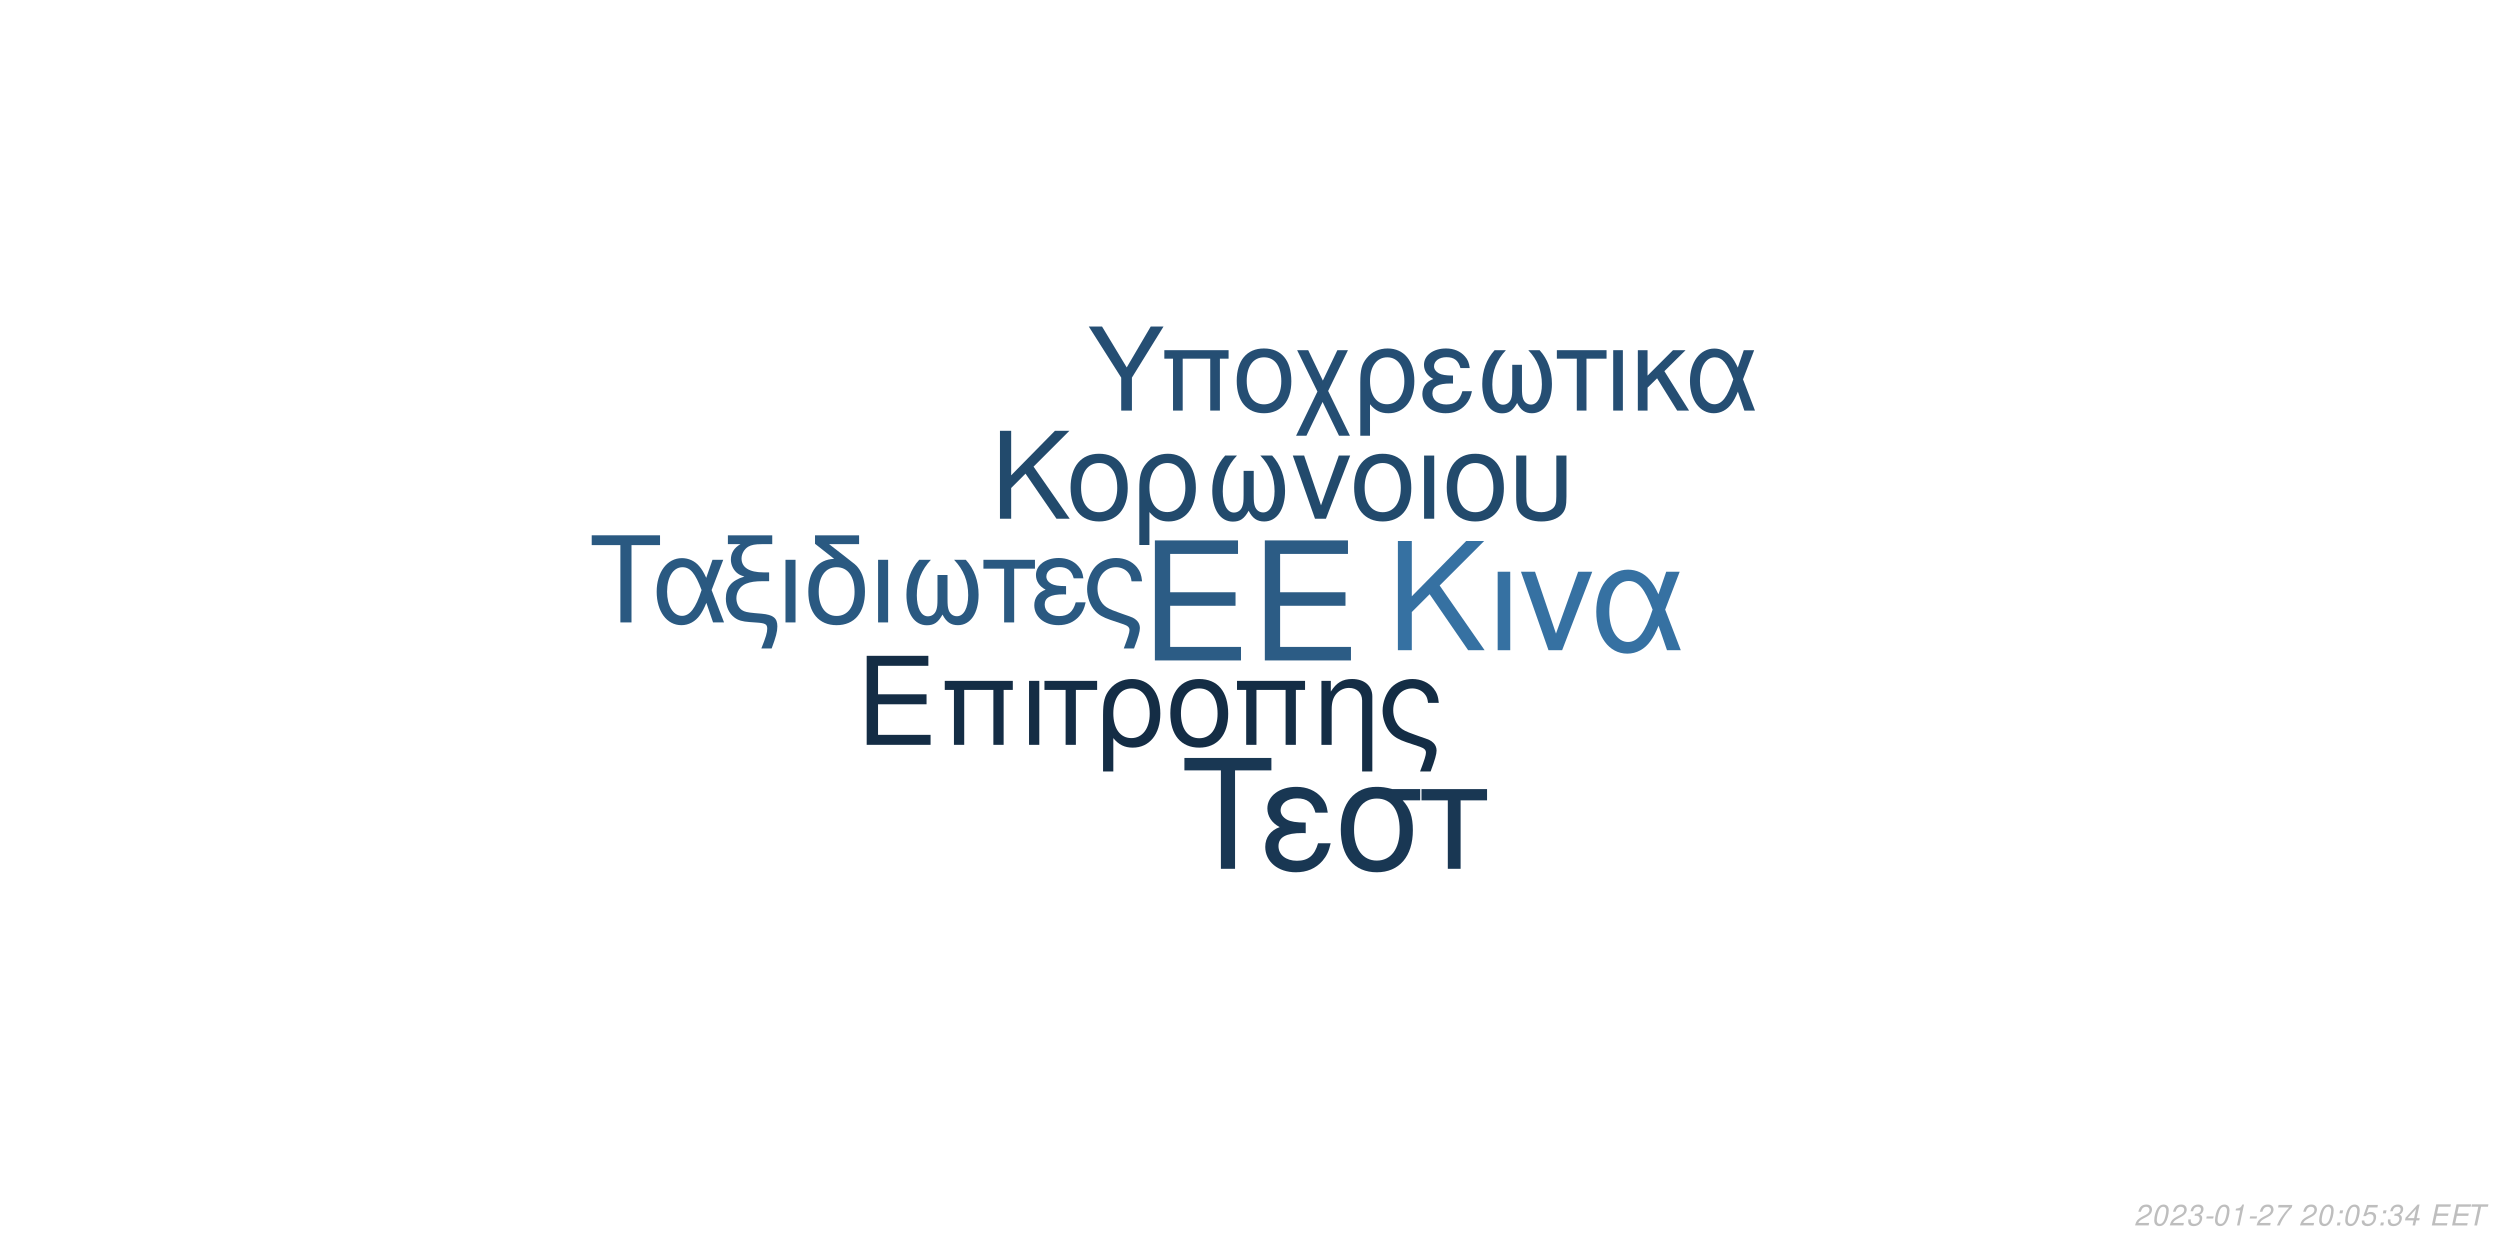
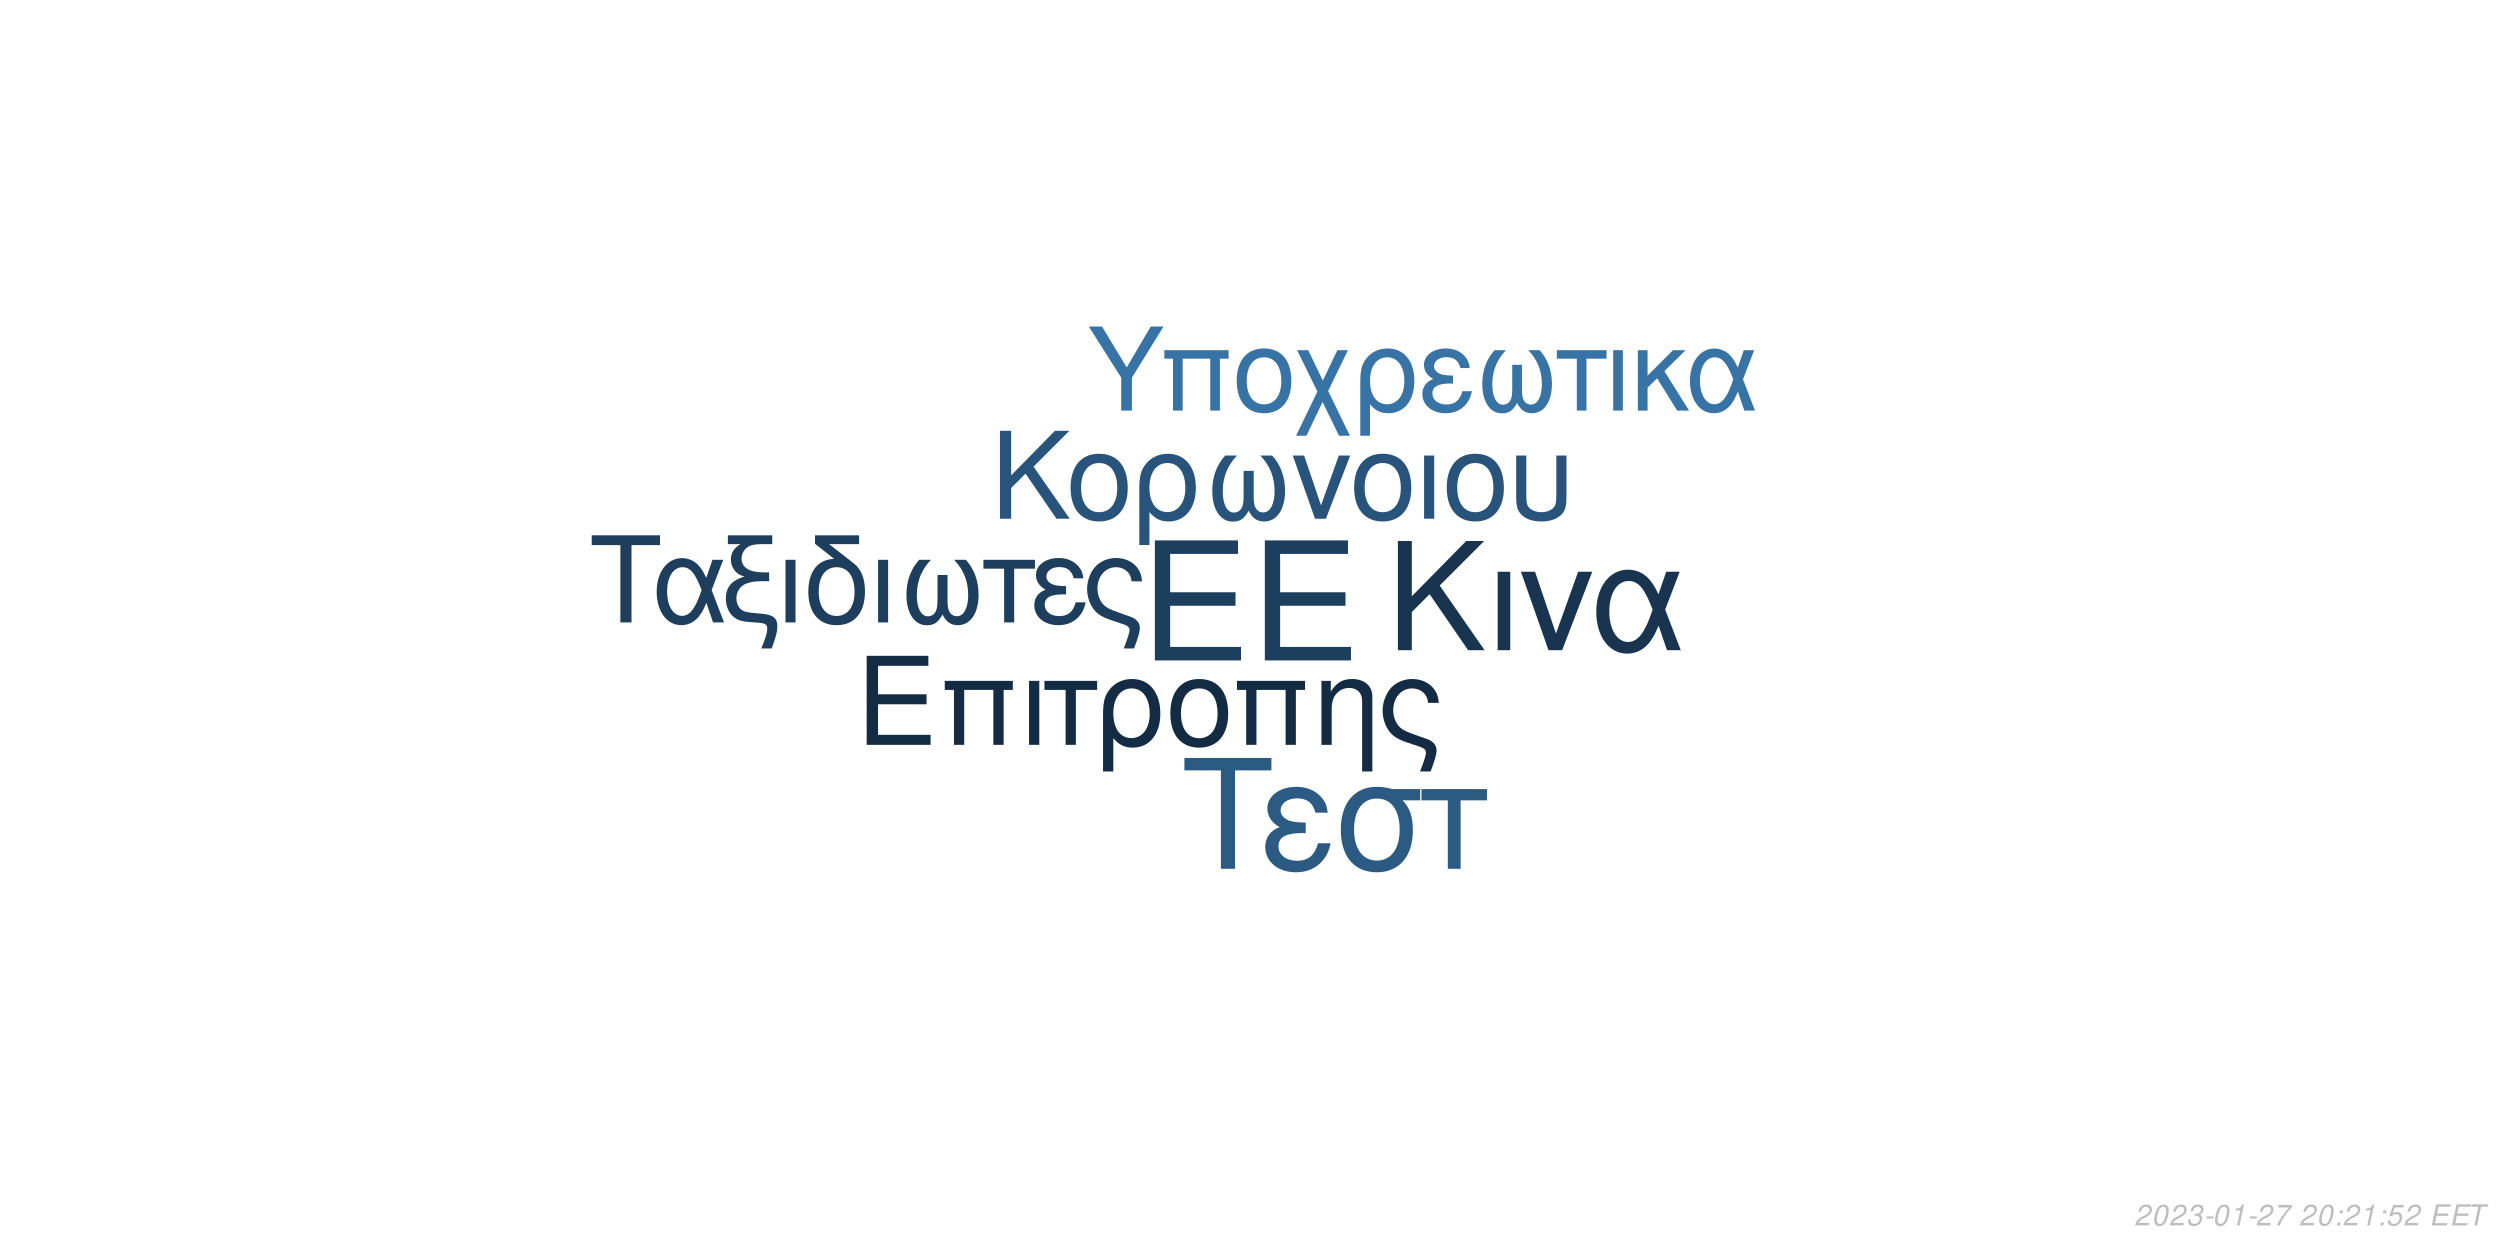
<svg xmlns="http://www.w3.org/2000/svg" xmlns:xlink="http://www.w3.org/1999/xlink" width="864pt" height="432pt" viewBox="0 0 864 432" version="1.1">
  <defs>
    <g>
      <symbol overflow="visible" id="glyph0-0">
        <path style="stroke:none;" d="" />
      </symbol>
      <symbol overflow="visible" id="glyph0-1">
        <path style="stroke:none;" d="M 10.406 -18.891 L 33 -18.891 L 33 -23.562 L 10.406 -23.562 L 10.406 -36.812 L 33.859 -36.812 L 33.859 -41.484 L 5.125 -41.484 L 5.125 0 L 34.891 0 L 34.891 -4.672 L 10.406 -4.672 Z M 10.406 -18.891 " />
      </symbol>
      <symbol overflow="visible" id="glyph1-0">
        <path style="stroke:none;" d="" />
      </symbol>
      <symbol overflow="visible" id="glyph1-1">
        <path style="stroke:none;" d="M 7.719 -14.016 L 24.484 -14.016 L 24.484 -17.469 L 7.719 -17.469 L 7.719 -27.312 L 25.109 -27.312 L 25.109 -30.766 L 3.797 -30.766 L 3.797 0 L 25.875 0 L 25.875 -3.453 L 7.719 -3.453 Z M 7.719 -14.016 " />
      </symbol>
      <symbol overflow="visible" id="glyph1-2">
        <path style="stroke:none;" d="M 26.297 -22.109 L 2.781 -22.109 L 2.781 -18.984 L 5.953 -18.984 L 5.953 0 L 9.5 0 L 9.5 -18.984 L 19.578 -18.984 L 19.578 0 L 23.125 0 L 23.125 -18.984 L 26.297 -18.984 Z M 26.297 -22.109 " />
      </symbol>
      <symbol overflow="visible" id="glyph1-3">
        <path style="stroke:none;" d="M 2.906 0 L 6.453 0 L 6.453 -22.109 L 2.906 -22.109 Z M 2.906 0 " />
      </symbol>
      <symbol overflow="visible" id="glyph1-4">
        <path style="stroke:none;" d="M 6.547 0 L 10.094 0 L 10.094 -18.984 L 17.438 -18.984 L 17.438 -22.109 L -0.766 -22.109 L -0.766 -18.984 L 6.547 -18.984 Z M 6.547 0 " />
      </symbol>
      <symbol overflow="visible" id="glyph1-5">
        <path style="stroke:none;" d="M 2.484 9.203 L 6.031 9.203 L 6.031 -2.328 C 7.891 -0.047 9.922 0.969 12.75 0.969 C 18.531 0.969 22.281 -3.672 22.281 -10.797 C 22.281 -18.141 18.484 -22.75 12.484 -22.75 C 9.375 -22.75 6.625 -21.484 4.812 -19.203 C 3.031 -17.016 2.484 -14.891 2.484 -10.25 Z M 12.359 -19.5 C 16.203 -19.5 18.609 -16.125 18.609 -10.719 C 18.609 -5.656 16.078 -2.328 12.281 -2.328 C 8.438 -2.328 6.031 -5.609 6.031 -10.891 C 6.031 -16.156 8.484 -19.5 12.359 -19.5 Z M 12.359 -19.5 " />
      </symbol>
      <symbol overflow="visible" id="glyph1-6">
        <path style="stroke:none;" d="M 11.688 -22.75 C 5.438 -22.75 1.734 -18.312 1.734 -10.891 C 1.734 -3.422 5.438 0.969 11.734 0.969 C 17.984 0.969 21.734 -3.453 21.734 -10.719 C 21.734 -18.406 18.109 -22.75 11.688 -22.75 Z M 11.734 -19.5 C 15.703 -19.5 18.062 -16.25 18.062 -10.766 C 18.062 -5.531 15.609 -2.281 11.734 -2.281 C 7.812 -2.281 5.406 -5.531 5.406 -10.891 C 5.406 -16.25 7.812 -19.5 11.734 -19.5 Z M 11.734 -19.5 " />
      </symbol>
      <symbol overflow="visible" id="glyph1-7">
        <path style="stroke:none;" d="M 2.953 -22.109 L 2.953 0 L 6.5 0 L 6.5 -12.203 C 6.5 -14.859 7.047 -16.5 8.312 -17.859 C 9.453 -19.031 10.938 -19.672 12.484 -19.672 C 15.234 -19.672 17.016 -17.984 17.016 -15.312 L 17.016 9.203 L 20.547 9.203 L 20.547 -16.719 C 20.547 -20.391 17.812 -22.75 13.547 -22.75 C 10.25 -22.75 8.141 -21.484 6.203 -18.406 L 6.203 -22.109 Z M 2.953 -22.109 " />
      </symbol>
      <symbol overflow="visible" id="glyph1-8">
        <path style="stroke:none;" d="M 17.688 9.203 C 19.203 5.188 19.75 3.203 19.75 1.938 C 19.75 0.922 19.328 -0.047 18.656 -0.672 C 17.641 -1.609 17.469 -1.688 13.891 -2.906 L 11.984 -3.594 C 9.156 -4.594 8.062 -5.156 7.125 -6.031 C 5.656 -7.391 4.766 -9.672 4.766 -11.984 C 4.766 -16.297 7.547 -19.5 11.312 -19.5 C 13.125 -19.5 14.812 -18.703 15.781 -17.391 C 16.375 -16.625 16.625 -15.906 16.797 -14.516 L 20.516 -14.516 C 20.297 -16.844 19.828 -18.062 18.703 -19.5 C 17.016 -21.562 14.344 -22.75 11.359 -22.75 C 8.562 -22.75 6 -21.688 4.172 -19.875 C 2.328 -17.938 1.094 -14.766 1.094 -11.812 C 1.094 -8.953 2.188 -5.906 3.922 -4.047 C 5.156 -2.703 6.672 -1.812 9.25 -0.922 L 14.016 0.672 C 15.484 1.188 16.078 1.766 16.078 2.703 C 16.078 3.594 15.578 5.188 14.047 9.203 Z M 17.688 9.203 " />
      </symbol>
      <symbol overflow="visible" id="glyph2-0">
        <path style="stroke:none;" d="" />
      </symbol>
      <symbol overflow="visible" id="glyph2-1">
        <path style="stroke:none;" d="M 8.906 -13.203 L 15.062 -19.359 L 28.375 0 L 34.062 0 L 18.531 -22.359 L 33.906 -37.734 L 27.688 -37.734 L 8.906 -18.641 L 8.906 -37.734 L 4.094 -37.734 L 4.094 0 L 8.906 0 Z M 8.906 -13.203 " />
      </symbol>
      <symbol overflow="visible" id="glyph2-2">
        <path style="stroke:none;" d="M 3.578 0 L 7.922 0 L 7.922 -27.125 L 3.578 -27.125 Z M 3.578 0 " />
      </symbol>
      <symbol overflow="visible" id="glyph2-3">
        <path style="stroke:none;" d="M 14.859 0 L 25.266 -27.125 L 20.391 -27.125 L 12.734 -5.75 L 5.484 -27.125 L 0.625 -27.125 L 10.141 0 Z M 14.859 0 " />
      </symbol>
      <symbol overflow="visible" id="glyph2-4">
        <path style="stroke:none;" d="M 30.484 -27.125 L 25.828 -27.125 L 23.141 -19.312 C 21.953 -21.844 21.281 -22.984 20.078 -24.375 C 18.219 -26.609 15.484 -27.844 12.625 -27.844 C 6.219 -27.844 1.656 -21.797 1.656 -13.297 C 1.656 -4.766 6.062 1.188 12.375 1.188 C 15.531 1.188 18.422 -0.359 20.391 -3.156 C 21.484 -4.703 22.109 -5.906 23.188 -8.484 L 26.094 0 L 30.859 0 L 25.469 -14.031 Z M 21.125 -14.031 C 18.578 -6.156 16.047 -2.844 12.625 -2.844 C 8.859 -2.844 6.156 -7.203 6.156 -13.297 C 6.156 -19.672 8.859 -23.922 12.844 -23.922 C 16.203 -23.922 18.375 -21.328 21.125 -14.031 Z M 21.125 -14.031 " />
      </symbol>
      <symbol overflow="visible" id="glyph3-0">
        <path style="stroke:none;" d="" />
      </symbol>
      <symbol overflow="visible" id="glyph3-1">
        <path style="stroke:none;" d="M 7.172 -10.625 L 12.125 -15.578 L 22.828 0 L 27.406 0 L 14.906 -18 L 27.281 -30.375 L 22.281 -30.375 L 7.172 -15 L 7.172 -30.375 L 3.297 -30.375 L 3.297 0 L 7.172 0 Z M 7.172 -10.625 " />
      </symbol>
      <symbol overflow="visible" id="glyph3-2">
        <path style="stroke:none;" d="M 11.531 -22.453 C 5.375 -22.453 1.703 -18.078 1.703 -10.75 C 1.703 -3.375 5.375 0.953 11.578 0.953 C 17.75 0.953 21.453 -3.422 21.453 -10.578 C 21.453 -18.156 17.875 -22.453 11.531 -22.453 Z M 11.578 -19.25 C 15.5 -19.25 17.828 -16.031 17.828 -10.625 C 17.828 -5.453 15.406 -2.25 11.578 -2.25 C 7.703 -2.25 5.328 -5.453 5.328 -10.75 C 5.328 -16.031 7.703 -19.25 11.578 -19.25 Z M 11.578 -19.25 " />
      </symbol>
      <symbol overflow="visible" id="glyph3-3">
        <path style="stroke:none;" d="M 2.453 9.078 L 5.953 9.078 L 5.953 -2.297 C 7.797 -0.047 9.797 0.953 12.578 0.953 C 18.281 0.953 22 -3.625 22 -10.656 C 22 -17.906 18.25 -22.453 12.328 -22.453 C 9.25 -22.453 6.547 -21.203 4.75 -18.953 C 3 -16.781 2.453 -14.703 2.453 -10.125 Z M 12.203 -19.25 C 16 -19.25 18.375 -15.906 18.375 -10.578 C 18.375 -5.578 15.875 -2.297 12.125 -2.297 C 8.328 -2.297 5.953 -5.547 5.953 -10.75 C 5.953 -15.953 8.375 -19.25 12.203 -19.25 Z M 12.203 -19.25 " />
      </symbol>
      <symbol overflow="visible" id="glyph3-4">
        <path style="stroke:none;" d="M 14.5 -16.531 L 14.5 -8.203 C 14.5 -6.047 14.406 -5.25 14.078 -4.297 C 13.625 -2.922 12.5 -2.125 11.156 -2.125 C 8.797 -2.125 7.297 -4.953 7.297 -9.453 C 7.297 -14.328 8.875 -18.281 12.203 -21.828 L 8.125 -21.828 C 5.203 -18.625 3.672 -14.453 3.672 -9.672 C 3.672 -3.172 6.453 1 10.781 1 C 13.281 1 14.703 0.047 16.25 -2.75 C 17.578 -0.125 19.156 0.953 21.625 0.953 C 26 0.953 28.828 -3.203 28.828 -9.672 C 28.828 -14.453 27.281 -18.656 24.375 -21.828 L 20.281 -21.828 C 23.625 -18.328 25.203 -14.375 25.203 -9.5 C 25.203 -5.047 23.656 -2.172 21.281 -2.172 C 19.906 -2.172 18.875 -2.953 18.406 -4.297 C 18.078 -5.25 18 -6.078 18 -8.203 L 18 -16.531 Z M 14.5 -16.531 " />
      </symbol>
      <symbol overflow="visible" id="glyph3-5">
        <path style="stroke:none;" d="M 11.953 0 L 20.328 -21.828 L 16.406 -21.828 L 10.25 -4.625 L 4.422 -21.828 L 0.5 -21.828 L 8.172 0 Z M 11.953 0 " />
      </symbol>
      <symbol overflow="visible" id="glyph3-6">
        <path style="stroke:none;" d="M 2.875 0 L 6.375 0 L 6.375 -21.828 L 2.875 -21.828 Z M 2.875 0 " />
      </symbol>
      <symbol overflow="visible" id="glyph3-7">
        <path style="stroke:none;" d="M 2.703 -21.828 L 2.703 -7.703 C 2.703 -4.297 3.172 -2.75 4.5 -1.422 C 6 0.125 8.453 0.953 11.406 0.953 C 14.453 0.953 16.906 0.078 18.406 -1.5 C 19.703 -2.875 20.078 -4.328 20.078 -7.703 L 20.078 -21.828 L 16.578 -21.828 L 16.578 -7.703 C 16.578 -5.25 16.25 -4.203 15.125 -3.375 C 14.203 -2.672 12.828 -2.25 11.406 -2.25 C 10 -2.25 8.625 -2.672 7.672 -3.375 C 6.578 -4.172 6.203 -5.25 6.203 -7.703 L 6.203 -21.828 Z M 2.703 -21.828 " />
      </symbol>
      <symbol overflow="visible" id="glyph4-0">
        <path style="stroke:none;" d="" />
      </symbol>
      <symbol overflow="visible" id="glyph4-1">
        <path style="stroke:none;" d="M 14.625 -26.719 L 24.484 -26.719 L 24.484 -30.109 L 0.875 -30.109 L 0.875 -26.719 L 10.781 -26.719 L 10.781 0 L 14.625 0 Z M 14.625 -26.719 " />
      </symbol>
      <symbol overflow="visible" id="glyph4-2">
        <path style="stroke:none;" d="M 24.328 -21.641 L 20.609 -21.641 L 18.453 -15.406 C 17.516 -17.422 16.969 -18.328 16.016 -19.453 C 14.531 -21.234 12.344 -22.219 10.078 -22.219 C 4.953 -22.219 1.328 -17.391 1.328 -10.609 C 1.328 -3.797 4.828 0.953 9.875 0.953 C 12.391 0.953 14.703 -0.297 16.266 -2.516 C 17.141 -3.766 17.641 -4.703 18.5 -6.766 L 20.812 0 L 24.609 0 L 20.312 -11.188 Z M 16.844 -11.188 C 14.828 -4.922 12.797 -2.266 10.078 -2.266 C 7.062 -2.266 4.922 -5.734 4.922 -10.609 C 4.922 -15.688 7.062 -19.078 10.234 -19.078 C 12.922 -19.078 14.656 -17.016 16.844 -11.188 Z M 16.844 -11.188 " />
      </symbol>
      <symbol overflow="visible" id="glyph4-3">
        <path style="stroke:none;" d="M 1.938 -27.047 L 6.281 -27.047 C 4.094 -25.766 2.969 -24 2.969 -21.719 C 2.969 -20.078 3.672 -18.422 4.875 -17.297 C 5.656 -16.594 6.281 -16.266 7.641 -15.859 C 3.219 -14.531 1.234 -12.188 1.234 -8.219 C 1.234 -5.453 2.359 -3.016 4.25 -1.656 C 5.531 -0.703 6.938 -0.297 9.453 -0.125 L 11.859 0.047 C 14.906 0.25 15.531 0.625 15.531 2.188 C 15.531 3.516 15.078 5.078 13.5 9 L 17.062 9 C 18.547 5.031 19.031 3.219 19.031 1.359 C 19.031 -1.484 17.641 -2.641 13.594 -3.016 L 11.234 -3.219 C 8.594 -3.469 7.719 -3.672 6.812 -4.25 C 5.656 -5 4.875 -6.656 4.875 -8.344 C 4.875 -10.578 6.156 -12.547 8.172 -13.375 C 9.703 -14 11.391 -14.25 14.078 -14.25 L 16.188 -14.25 L 16.188 -17.297 L 14.203 -17.297 C 9.328 -17.297 6.656 -19 6.656 -22.094 C 6.656 -23.703 7.594 -25.359 9 -26.188 C 10.078 -26.797 11.391 -27.047 13.594 -27.047 L 17.266 -27.047 L 17.266 -30.109 L 1.938 -30.109 Z M 1.938 -27.047 " />
      </symbol>
      <symbol overflow="visible" id="glyph4-4">
        <path style="stroke:none;" d="M 2.844 0 L 6.312 0 L 6.312 -21.641 L 2.844 -21.641 Z M 2.844 0 " />
      </symbol>
      <symbol overflow="visible" id="glyph4-5">
        <path style="stroke:none;" d="M 10.656 -21.969 C 5.031 -21.766 1.734 -17.594 1.734 -10.656 C 1.734 -3.344 5.375 0.953 11.516 0.953 C 17.672 0.953 21.312 -3.344 21.312 -10.656 C 21.312 -14.203 20.531 -16.938 18.875 -19 C 18.172 -19.859 17.922 -20.078 15.031 -22.297 L 8.922 -27.047 L 19.281 -27.047 L 19.281 -30.109 L 4.047 -30.109 L 4.047 -27.172 Z M 11.516 -19.078 C 15.406 -19.078 17.719 -15.906 17.719 -10.531 C 17.719 -5.406 15.328 -2.234 11.516 -2.234 C 7.688 -2.234 5.328 -5.406 5.328 -10.656 C 5.328 -15.906 7.688 -19.078 11.516 -19.078 Z M 11.516 -19.078 " />
      </symbol>
      <symbol overflow="visible" id="glyph4-6">
        <path style="stroke:none;" d="M 14.375 -16.391 L 14.375 -8.141 C 14.375 -5.984 14.281 -5.203 13.953 -4.25 C 13.5 -2.891 12.391 -2.109 11.062 -2.109 C 8.719 -2.109 7.234 -4.922 7.234 -9.375 C 7.234 -14.203 8.797 -18.125 12.094 -21.641 L 8.047 -21.641 C 5.156 -18.453 3.641 -14.328 3.641 -9.578 C 3.641 -3.141 6.406 0.984 10.703 0.984 C 13.172 0.984 14.578 0.047 16.109 -2.719 C 17.422 -0.125 19 0.953 21.438 0.953 C 25.766 0.953 28.578 -3.188 28.578 -9.578 C 28.578 -14.328 27.047 -18.5 24.156 -21.641 L 20.109 -21.641 C 23.422 -18.172 24.984 -14.25 24.984 -9.422 C 24.984 -5 23.453 -2.141 21.109 -2.141 C 19.734 -2.141 18.703 -2.938 18.25 -4.25 C 17.922 -5.203 17.844 -6.031 17.844 -8.141 L 17.844 -16.391 Z M 14.375 -16.391 " />
      </symbol>
      <symbol overflow="visible" id="glyph4-7">
        <path style="stroke:none;" d="M 6.406 0 L 9.875 0 L 9.875 -18.578 L 17.062 -18.578 L 17.062 -21.641 L -0.75 -21.641 L -0.75 -18.578 L 6.406 -18.578 Z M 6.406 0 " />
      </symbol>
      <symbol overflow="visible" id="glyph4-8">
        <path style="stroke:none;" d="M 11.812 -12.547 C 9.203 -12.547 7.766 -12.797 6.734 -13.344 C 5.609 -13.953 5 -14.859 5 -15.859 C 5 -17.75 6.859 -19.125 9.453 -19.125 C 12.219 -19.125 13.75 -17.922 14.453 -15.234 L 17.797 -15.234 C 17.516 -17.266 17.094 -18.25 16.062 -19.406 C 14.453 -21.266 12.094 -22.266 9.297 -22.266 C 4.703 -22.266 1.406 -19.781 1.406 -16.391 C 1.406 -14.281 2.562 -12.469 4.75 -11.312 C 2.266 -10.453 0.828 -8.5 0.828 -5.953 C 0.828 -1.938 4.297 0.953 9.125 0.953 C 12.141 0.953 14.531 -0.078 16.359 -2.141 C 17.516 -3.516 18.094 -4.703 18.578 -6.938 L 15.156 -6.938 C 14.203 -3.594 12.516 -2.188 9.422 -2.188 C 6.438 -2.188 4.422 -3.797 4.422 -6.156 C 4.422 -8.594 6.438 -9.703 10.938 -9.703 C 11.062 -9.703 11.438 -9.703 11.812 -9.656 Z M 11.812 -12.547 " />
      </symbol>
      <symbol overflow="visible" id="glyph4-9">
        <path style="stroke:none;" d="M 17.297 9 C 18.797 5.078 19.328 3.141 19.328 1.906 C 19.328 0.906 18.906 -0.047 18.25 -0.656 C 17.266 -1.562 17.094 -1.656 13.594 -2.844 L 11.734 -3.516 C 8.969 -4.5 7.891 -5.031 6.984 -5.906 C 5.531 -7.234 4.672 -9.453 4.672 -11.734 C 4.672 -15.938 7.391 -19.078 11.062 -19.078 C 12.844 -19.078 14.5 -18.297 15.438 -17.016 C 16.016 -16.266 16.266 -15.562 16.438 -14.203 L 20.078 -14.203 C 19.859 -16.484 19.406 -17.672 18.297 -19.078 C 16.641 -21.109 14.047 -22.266 11.109 -22.266 C 8.391 -22.266 5.859 -21.234 4.094 -19.453 C 2.266 -17.547 1.078 -14.453 1.078 -11.562 C 1.078 -8.75 2.141 -5.781 3.844 -3.969 C 5.031 -2.641 6.531 -1.781 9.047 -0.906 L 13.703 0.656 C 15.156 1.156 15.734 1.734 15.734 2.641 C 15.734 3.516 15.234 5.078 13.75 9 Z M 17.297 9 " />
      </symbol>
      <symbol overflow="visible" id="glyph5-0">
        <path style="stroke:none;" d="" />
      </symbol>
      <symbol overflow="visible" id="glyph5-1">
        <path style="stroke:none;" d="M 18.609 -34.016 L 31.172 -34.016 L 31.172 -38.312 L 1.109 -38.312 L 1.109 -34.016 L 13.719 -34.016 L 13.719 0 L 18.609 0 Z M 18.609 -34.016 " />
      </symbol>
      <symbol overflow="visible" id="glyph5-2">
        <path style="stroke:none;" d="M 15.031 -15.984 C 11.719 -15.984 9.875 -16.297 8.562 -16.984 C 7.156 -17.766 6.359 -18.922 6.359 -20.188 C 6.359 -22.609 8.719 -24.344 12.031 -24.344 C 15.562 -24.344 17.5 -22.812 18.391 -19.391 L 22.656 -19.391 C 22.281 -21.969 21.766 -23.234 20.453 -24.703 C 18.391 -27.062 15.406 -28.328 11.828 -28.328 C 5.984 -28.328 1.781 -25.172 1.781 -20.875 C 1.781 -18.188 3.266 -15.875 6.047 -14.406 C 2.891 -13.297 1.047 -10.828 1.047 -7.562 C 1.047 -2.469 5.469 1.203 11.609 1.203 C 15.453 1.203 18.5 -0.109 20.812 -2.734 C 22.281 -4.469 23.016 -5.984 23.656 -8.828 L 19.297 -8.828 C 18.078 -4.578 15.922 -2.781 11.984 -2.781 C 8.203 -2.781 5.625 -4.828 5.625 -7.828 C 5.625 -10.938 8.203 -12.359 13.922 -12.359 C 14.094 -12.359 14.562 -12.359 15.031 -12.297 Z M 15.031 -15.984 " />
      </symbol>
      <symbol overflow="visible" id="glyph5-3">
        <path style="stroke:none;" d="M 30.594 -27.547 L 21.031 -27.547 C 18.547 -28.172 17.344 -28.328 15.5 -28.328 C 7.891 -28.328 3.156 -22.656 3.156 -13.562 C 3.156 -4.25 7.781 1.203 15.609 1.203 C 23.391 1.203 28.062 -4.312 28.062 -13.344 C 28.062 -17.969 27.062 -20.922 24.547 -23.656 L 30.594 -23.656 Z M 15.609 -24.281 C 20.609 -24.281 23.5 -20.297 23.5 -13.453 C 23.5 -6.891 20.5 -2.844 15.609 -2.844 C 10.719 -2.844 7.734 -6.891 7.734 -13.562 C 7.734 -20.234 10.719 -24.281 15.609 -24.281 Z M 15.609 -24.281 " />
      </symbol>
      <symbol overflow="visible" id="glyph5-4">
        <path style="stroke:none;" d="M 8.141 0 L 12.562 0 L 12.562 -23.656 L 21.703 -23.656 L 21.703 -27.547 L -0.953 -27.547 L -0.953 -23.656 L 8.141 -23.656 Z M 8.141 0 " />
      </symbol>
      <symbol overflow="visible" id="glyph6-0">
        <path style="stroke:none;" d="" />
      </symbol>
      <symbol overflow="visible" id="glyph6-1">
        <path style="stroke:none;" d="M 15.422 -11.391 L 26.344 -29.047 L 21.922 -29.047 L 13.625 -14.906 L 5.094 -29.047 L 0.516 -29.047 L 11.719 -11.391 L 11.719 0 L 15.422 0 Z M 15.422 -11.391 " />
      </symbol>
      <symbol overflow="visible" id="glyph6-2">
        <path style="stroke:none;" d="M 24.828 -20.875 L 2.625 -20.875 L 2.625 -17.938 L 5.625 -17.938 L 5.625 0 L 8.969 0 L 8.969 -17.938 L 18.484 -17.938 L 18.484 0 L 21.828 0 L 21.828 -17.938 L 24.828 -17.938 Z M 24.828 -20.875 " />
      </symbol>
      <symbol overflow="visible" id="glyph6-3">
        <path style="stroke:none;" d="M 11.031 -21.469 C 5.141 -21.469 1.641 -17.297 1.641 -10.281 C 1.641 -3.234 5.141 0.922 11.078 0.922 C 16.969 0.922 20.516 -3.266 20.516 -10.125 C 20.516 -17.375 17.094 -21.469 11.031 -21.469 Z M 11.078 -18.406 C 14.828 -18.406 17.047 -15.344 17.047 -10.156 C 17.047 -5.219 14.75 -2.156 11.078 -2.156 C 7.375 -2.156 5.094 -5.219 5.094 -10.281 C 5.094 -15.344 7.375 -18.406 11.078 -18.406 Z M 11.078 -18.406 " />
      </symbol>
      <symbol overflow="visible" id="glyph6-4">
        <path style="stroke:none;" d="M 10.406 -10.359 L 5.344 -20.875 L 1.516 -20.875 L 8.531 -6.578 L 1.156 8.688 L 4.734 8.688 L 10.312 -2.984 L 15.984 8.688 L 19.766 8.688 L 12.234 -6.781 L 19.078 -20.875 L 15.422 -20.875 Z M 10.406 -10.359 " />
      </symbol>
      <symbol overflow="visible" id="glyph6-5">
        <path style="stroke:none;" d="M 2.344 8.688 L 5.703 8.688 L 5.703 -2.188 C 7.453 -0.047 9.359 0.922 12.031 0.922 C 17.484 0.922 21.031 -3.469 21.031 -10.203 C 21.031 -17.141 17.453 -21.469 11.797 -21.469 C 8.844 -21.469 6.25 -20.281 4.547 -18.125 C 2.875 -16.062 2.344 -14.062 2.344 -9.688 Z M 11.672 -18.406 C 15.297 -18.406 17.578 -15.219 17.578 -10.125 C 17.578 -5.344 15.188 -2.188 11.594 -2.188 C 7.969 -2.188 5.703 -5.297 5.703 -10.281 C 5.703 -15.266 8.016 -18.406 11.672 -18.406 Z M 11.672 -18.406 " />
      </symbol>
      <symbol overflow="visible" id="glyph6-6">
        <path style="stroke:none;" d="M 11.391 -12.109 C 8.891 -12.109 7.484 -12.359 6.5 -12.875 C 5.422 -13.469 4.828 -14.344 4.828 -15.297 C 4.828 -17.141 6.609 -18.453 9.125 -18.453 C 11.797 -18.453 13.266 -17.297 13.953 -14.703 L 17.172 -14.703 C 16.891 -16.656 16.5 -17.609 15.5 -18.734 C 13.953 -20.516 11.672 -21.469 8.969 -21.469 C 4.547 -21.469 1.359 -19.078 1.359 -15.812 C 1.359 -13.781 2.469 -12.031 4.578 -10.922 C 2.188 -10.078 0.797 -8.203 0.797 -5.734 C 0.797 -1.875 4.141 0.922 8.812 0.922 C 11.719 0.922 14.031 -0.078 15.781 -2.078 C 16.891 -3.391 17.453 -4.547 17.938 -6.688 L 14.625 -6.688 C 13.703 -3.469 12.078 -2.109 9.078 -2.109 C 6.219 -2.109 4.266 -3.672 4.266 -5.938 C 4.266 -8.281 6.219 -9.359 10.562 -9.359 C 10.672 -9.359 11.031 -9.359 11.391 -9.328 Z M 11.391 -12.109 " />
      </symbol>
      <symbol overflow="visible" id="glyph6-7">
        <path style="stroke:none;" d="M 13.859 -15.812 L 13.859 -7.844 C 13.859 -5.781 13.781 -5.016 13.469 -4.109 C 13.031 -2.797 11.953 -2.031 10.672 -2.031 C 8.406 -2.031 6.969 -4.734 6.969 -9.047 C 6.969 -13.703 8.484 -17.484 11.672 -20.875 L 7.766 -20.875 C 4.984 -17.812 3.5 -13.828 3.5 -9.25 C 3.5 -3.031 6.172 0.953 10.312 0.953 C 12.703 0.953 14.062 0.047 15.547 -2.625 C 16.812 -0.125 18.328 0.922 20.672 0.922 C 24.859 0.922 27.578 -3.062 27.578 -9.25 C 27.578 -13.828 26.094 -17.844 23.312 -20.875 L 19.406 -20.875 C 22.594 -17.531 24.109 -13.75 24.109 -9.078 C 24.109 -4.828 22.625 -2.078 20.359 -2.078 C 19.047 -2.078 18.047 -2.828 17.609 -4.109 C 17.297 -5.016 17.219 -5.812 17.219 -7.844 L 17.219 -15.812 Z M 13.859 -15.812 " />
      </symbol>
      <symbol overflow="visible" id="glyph6-8">
        <path style="stroke:none;" d="M 6.172 0 L 9.516 0 L 9.516 -17.938 L 16.453 -17.938 L 16.453 -20.875 L -0.719 -20.875 L -0.719 -17.938 L 6.172 -17.938 Z M 6.172 0 " />
      </symbol>
      <symbol overflow="visible" id="glyph6-9">
        <path style="stroke:none;" d="M 2.75 0 L 6.094 0 L 6.094 -20.875 L 2.75 -20.875 Z M 2.75 0 " />
      </symbol>
      <symbol overflow="visible" id="glyph6-10">
        <path style="stroke:none;" d="M 5.625 -12.078 L 5.625 -20.875 L 2.266 -20.875 L 2.266 0 L 5.625 0 L 5.625 -7.922 L 8.922 -11.156 L 15.859 0 L 19.969 0 L 11.438 -13.625 L 18.766 -20.875 L 14.422 -20.875 Z M 5.625 -12.078 " />
      </symbol>
      <symbol overflow="visible" id="glyph6-11">
        <path style="stroke:none;" d="M 23.469 -20.875 L 19.875 -20.875 L 17.812 -14.859 C 16.891 -16.812 16.375 -17.688 15.453 -18.766 C 14.031 -20.484 11.906 -21.438 9.719 -21.438 C 4.781 -21.438 1.281 -16.781 1.281 -10.234 C 1.281 -3.672 4.656 0.922 9.516 0.922 C 11.953 0.922 14.188 -0.281 15.703 -2.438 C 16.531 -3.625 17.016 -4.547 17.844 -6.531 L 20.078 0 L 23.75 0 L 19.609 -10.797 Z M 16.25 -10.797 C 14.297 -4.734 12.359 -2.188 9.719 -2.188 C 6.812 -2.188 4.734 -5.531 4.734 -10.234 C 4.734 -15.141 6.812 -18.406 9.875 -18.406 C 12.469 -18.406 14.141 -16.422 16.25 -10.797 Z M 16.25 -10.797 " />
      </symbol>
      <symbol overflow="visible" id="glyph7-0">
        <path style="stroke:none;" d="" />
      </symbol>
      <symbol overflow="visible" id="glyph7-1">
        <path style="stroke:none;" d="M 5.234 -0.875 L 1.469 -0.875 C 1.625 -1.359 2.188 -1.875 3.109 -2.344 L 4.234 -2.938 C 5.125 -3.406 5.656 -3.875 5.969 -4.484 C 6.125 -4.797 6.219 -5.156 6.219 -5.484 C 6.219 -6.266 5.781 -6.906 5.109 -7.125 C 4.859 -7.188 4.594 -7.234 4.312 -7.234 C 2.766 -7.234 1.891 -6.453 1.484 -4.734 L 2.375 -4.734 C 2.484 -5.188 2.609 -5.484 2.797 -5.75 C 3.094 -6.203 3.609 -6.453 4.188 -6.453 C 4.891 -6.453 5.344 -6.031 5.344 -5.375 C 5.344 -4.703 4.859 -4.094 4.016 -3.656 L 2.984 -3.125 C 2.125 -2.688 1.453 -2.188 1.062 -1.703 C 0.766 -1.312 0.656 -1.047 0.344 -0.016 L 5.047 -0.016 Z M 5.234 -0.875 " />
      </symbol>
      <symbol overflow="visible" id="glyph7-2">
        <path style="stroke:none;" d="M 4.203 -7.234 C 3.375 -7.234 2.688 -6.812 2.125 -5.984 C 1.484 -5.047 0.984 -3.188 0.984 -1.734 C 0.984 -1.109 1.172 -0.562 1.484 -0.266 C 1.797 0.047 2.281 0.234 2.766 0.234 C 3.625 0.234 4.281 -0.156 4.859 -1.016 C 5.516 -1.953 6 -3.797 6 -5.266 C 6 -6.172 5.688 -6.766 5.047 -7.062 C 4.781 -7.188 4.516 -7.234 4.203 -7.234 Z M 4.094 -6.453 C 4.547 -6.453 4.875 -6.234 5.016 -5.797 C 5.094 -5.594 5.125 -5.406 5.125 -5.156 C 5.125 -4.375 4.906 -3.203 4.562 -2.234 C 4.312 -1.484 3.938 -0.953 3.5 -0.688 C 3.312 -0.594 3.125 -0.547 2.875 -0.547 C 2.438 -0.547 2.109 -0.781 1.969 -1.203 C 1.906 -1.406 1.875 -1.594 1.875 -1.828 C 1.875 -2.656 2.078 -3.75 2.422 -4.766 C 2.688 -5.547 3.031 -6.047 3.484 -6.312 C 3.656 -6.406 3.859 -6.453 4.094 -6.453 Z M 4.094 -6.453 " />
      </symbol>
      <symbol overflow="visible" id="glyph7-3">
        <path style="stroke:none;" d="M 2.922 -3.312 C 3.125 -3.344 3.234 -3.344 3.375 -3.344 C 4.125 -3.344 4.594 -3.062 4.672 -2.547 C 4.688 -2.516 4.688 -2.453 4.688 -2.406 C 4.688 -1.312 3.906 -0.547 2.781 -0.547 C 2.109 -0.547 1.688 -0.875 1.609 -1.438 C 1.594 -1.484 1.594 -1.516 1.594 -1.562 C 1.594 -1.719 1.609 -1.844 1.656 -2.094 L 0.766 -2.094 C 0.734 -1.797 0.719 -1.641 0.719 -1.469 C 0.719 -0.375 1.406 0.234 2.641 0.234 C 3.547 0.234 4.297 -0.078 4.812 -0.656 C 5.266 -1.156 5.562 -1.875 5.562 -2.547 C 5.562 -3.125 5.344 -3.453 4.797 -3.734 C 5.641 -4.234 6.016 -4.844 6.016 -5.734 C 6.016 -6.406 5.625 -6.922 4.984 -7.125 C 4.734 -7.188 4.484 -7.234 4.203 -7.234 C 3.375 -7.234 2.672 -6.938 2.188 -6.375 C 1.891 -6.031 1.703 -5.641 1.516 -4.906 L 2.391 -4.906 C 2.594 -5.766 2.906 -6.188 3.516 -6.375 C 3.688 -6.438 3.875 -6.453 4.078 -6.453 C 4.734 -6.453 5.141 -6.125 5.141 -5.578 C 5.141 -5.188 5.016 -4.797 4.797 -4.547 C 4.516 -4.234 4 -4.062 3.266 -4.062 L 3.078 -4.062 Z M 2.922 -3.312 " />
      </symbol>
      <symbol overflow="visible" id="glyph7-4">
        <path style="stroke:none;" d="M 3.516 -3.125 L 1.125 -3.125 L 0.969 -2.406 L 3.359 -2.406 Z M 3.516 -3.125 " />
      </symbol>
      <symbol overflow="visible" id="glyph7-5">
        <path style="stroke:none;" d="M 3.703 -5.188 L 2.594 0 L 3.469 0 L 5.016 -7.234 L 4.438 -7.234 C 3.906 -6.156 3.688 -6.016 2.234 -5.812 L 2.109 -5.188 Z M 3.703 -5.188 " />
      </symbol>
      <symbol overflow="visible" id="glyph7-6">
        <path style="stroke:none;" d="M 6.703 -7.094 L 1.953 -7.094 L 1.766 -6.219 L 5.594 -6.219 C 4.453 -4.953 3.625 -3.906 2.938 -2.875 C 2.297 -1.938 2.016 -1.453 1.375 0 L 2.344 0 C 2.75 -1.078 3.344 -2.172 4.234 -3.484 C 4.984 -4.594 5.547 -5.266 6.547 -6.281 Z M 6.703 -7.094 " />
      </symbol>
      <symbol overflow="visible" id="glyph7-7">
        <path style="stroke:none;" d="" />
      </symbol>
      <symbol overflow="visible" id="glyph7-8">
        <path style="stroke:none;" d="M 2.359 -1.031 L 1.312 -1.031 L 1.094 0 L 2.141 0 Z M 3.266 -5.234 L 2.219 -5.234 L 2 -4.203 L 3.047 -4.203 Z M 3.266 -5.234 " />
      </symbol>
      <symbol overflow="visible" id="glyph7-9">
        <path style="stroke:none;" d="M 6.297 -7.094 L 2.594 -7.094 L 1.234 -3.234 L 2.047 -3.234 C 2.656 -3.766 2.938 -3.906 3.531 -3.906 C 3.984 -3.906 4.375 -3.734 4.562 -3.469 C 4.703 -3.266 4.797 -2.984 4.797 -2.688 C 4.797 -1.438 3.969 -0.547 2.828 -0.547 C 2.031 -0.547 1.609 -0.938 1.578 -1.734 L 0.703 -1.734 L 0.703 -1.516 C 0.703 -1.141 0.766 -0.844 0.891 -0.625 C 1.094 -0.266 1.484 0.016 1.969 0.141 C 2.203 0.203 2.453 0.234 2.703 0.234 C 3.656 0.234 4.391 -0.156 4.984 -0.922 C 5.422 -1.5 5.672 -2.234 5.672 -2.953 C 5.672 -3.688 5.297 -4.266 4.688 -4.516 C 4.406 -4.625 4.125 -4.672 3.812 -4.672 C 3.328 -4.672 2.906 -4.547 2.406 -4.234 L 3.109 -6.219 L 6.109 -6.219 Z M 6.297 -7.094 " />
      </symbol>
      <symbol overflow="visible" id="glyph7-10">
-         <path style="stroke:none;" d="M 3.625 -1.75 L 3.266 0 L 4.141 0 L 4.516 -1.75 L 5.562 -1.75 L 5.734 -2.531 L 4.688 -2.531 L 5.688 -7.234 L 5.016 -7.234 L 0.844 -2.672 L 0.641 -1.75 Z M 3.797 -2.531 L 1.594 -2.531 L 4.469 -5.703 Z M 3.797 -2.531 " />
+         <path style="stroke:none;" d="M 2.547 -3.312 L 6.5 -3.312 L 6.688 -4.141 L 2.719 -4.141 L 3.219 -6.469 L 7.344 -6.469 L 7.516 -7.297 L 2.453 -7.297 L 0.906 0 L 6.125 0 L 6.297 -0.812 L 2.016 -0.812 Z M 2.547 -3.312 " />
      </symbol>
      <symbol overflow="visible" id="glyph7-11">
-         <path style="stroke:none;" d="M 2.547 -3.312 L 6.5 -3.312 L 6.688 -4.141 L 2.719 -4.141 L 3.219 -6.469 L 7.344 -6.469 L 7.516 -7.297 L 2.453 -7.297 L 0.906 0 L 6.125 0 L 6.297 -0.812 L 2.016 -0.812 Z M 2.547 -3.312 " />
-       </symbol>
-       <symbol overflow="visible" id="glyph7-12">
        <path style="stroke:none;" d="M 4.938 -6.469 L 7.312 -6.469 L 7.484 -7.297 L 1.75 -7.297 L 1.578 -6.469 L 3.984 -6.469 L 2.609 0 L 3.547 0 Z M 4.938 -6.469 " />
      </symbol>
    </g>
  </defs>
  <g id="surface1">
    <rect x="0" y="0" width="864" height="432" style="fill:rgb(100%,100%,100%);fill-opacity:1;stroke:none;" />
-     <g style="fill:rgb(17.255%,36.078%,52.157%);fill-opacity:1;">
+     <g style="fill:rgb(11.373%,24.706%,36.863%);fill-opacity:1;">
      <use xlink:href="#glyph0-1" x="394" y="228.246" />
      <use xlink:href="#glyph0-1" x="432" y="228.246" />
    </g>
-     <g style="fill:rgb(7.843%,17.647%,27.059%);fill-opacity:1;">
+     <g style="fill:rgb(7.451%,16.863%,26.275%);fill-opacity:1;">
      <use xlink:href="#glyph1-1" x="295.73" y="257.417" />
      <use xlink:href="#glyph1-2" x="323.73" y="257.417" />
      <use xlink:href="#glyph1-3" x="352.73" y="257.417" />
      <use xlink:href="#glyph1-4" x="361.73" y="257.417" />
      <use xlink:href="#glyph1-5" x="378.73" y="257.417" />
      <use xlink:href="#glyph1-6" x="402.73" y="257.417" />
      <use xlink:href="#glyph1-2" x="424.73" y="257.417" />
      <use xlink:href="#glyph1-7" x="453.73" y="257.417" />
      <use xlink:href="#glyph1-8" x="476.73" y="257.417" />
    </g>
-     <g style="fill:rgb(21.176%,44.314%,63.529%);fill-opacity:1;">
+     <g style="fill:rgb(9.412%,20.392%,30.98%);fill-opacity:1;">
      <use xlink:href="#glyph2-1" x="479.016" y="224.714" />
      <use xlink:href="#glyph2-2" x="514.016" y="224.714" />
      <use xlink:href="#glyph2-3" x="525.016" y="224.714" />
      <use xlink:href="#glyph2-4" x="550.016" y="224.714" />
    </g>
-     <g style="fill:rgb(13.333%,29.02%,42.353%);fill-opacity:1;">
+     <g style="fill:rgb(15.686%,32.941%,48.235%);fill-opacity:1;">
      <use xlink:href="#glyph3-1" x="342.289" y="179.27" />
      <use xlink:href="#glyph3-2" x="368.289" y="179.27" />
      <use xlink:href="#glyph3-3" x="391.289" y="179.27" />
      <use xlink:href="#glyph3-4" x="415.289" y="179.27" />
      <use xlink:href="#glyph3-5" x="446.289" y="179.27" />
      <use xlink:href="#glyph3-2" x="466.289" y="179.27" />
      <use xlink:href="#glyph3-6" x="489.289" y="179.27" />
      <use xlink:href="#glyph3-2" x="498.289" y="179.27" />
      <use xlink:href="#glyph3-7" x="521.289" y="179.27" />
    </g>
-     <g style="fill:rgb(16.471%,34.902%,50.588%);fill-opacity:1;">
+     <g style="fill:rgb(11.373%,24.314%,36.471%);fill-opacity:1;">
      <use xlink:href="#glyph4-1" x="203.621" y="215.109" />
      <use xlink:href="#glyph4-2" x="225.621" y="215.109" />
      <use xlink:href="#glyph4-3" x="249.621" y="215.109" />
      <use xlink:href="#glyph4-4" x="268.621" y="215.109" />
      <use xlink:href="#glyph4-5" x="277.621" y="215.109" />
      <use xlink:href="#glyph4-4" x="300.621" y="215.109" />
      <use xlink:href="#glyph4-6" x="309.621" y="215.109" />
      <use xlink:href="#glyph4-7" x="340.621" y="215.109" />
      <use xlink:href="#glyph4-8" x="356.621" y="215.109" />
      <use xlink:href="#glyph4-9" x="374.621" y="215.109" />
    </g>
-     <g style="fill:rgb(9.804%,21.569%,32.549%);fill-opacity:1;">
+     <g style="fill:rgb(16.863%,35.294%,50.98%);fill-opacity:1;">
      <use xlink:href="#glyph5-1" x="408.223" y="300.259" />
      <use xlink:href="#glyph5-2" x="436.223" y="300.259" />
      <use xlink:href="#glyph5-3" x="460.223" y="300.259" />
      <use xlink:href="#glyph5-4" x="492.223" y="300.259" />
    </g>
-     <g style="fill:rgb(14.51%,30.588%,45.098%);fill-opacity:1;">
+     <g style="fill:rgb(21.569%,45.098%,64.314%);fill-opacity:1;">
      <use xlink:href="#glyph6-1" x="375.77" y="141.897" />
      <use xlink:href="#glyph6-2" x="399.77" y="141.897" />
      <use xlink:href="#glyph6-3" x="425.77" y="141.897" />
      <use xlink:href="#glyph6-4" x="446.77" y="141.897" />
      <use xlink:href="#glyph6-5" x="467.77" y="141.897" />
      <use xlink:href="#glyph6-6" x="490.77" y="141.897" />
      <use xlink:href="#glyph6-7" x="508.77" y="141.897" />
      <use xlink:href="#glyph6-8" x="538.77" y="141.897" />
      <use xlink:href="#glyph6-9" x="554.77" y="141.897" />
      <use xlink:href="#glyph6-10" x="563.77" y="141.897" />
      <use xlink:href="#glyph6-11" x="582.77" y="141.897" />
    </g>
    <g style="fill:rgb(74.51%,74.51%,74.51%);fill-opacity:1;">
      <use xlink:href="#glyph7-1" x="737.52" y="423.52" />
      <use xlink:href="#glyph7-2" x="743.52" y="423.52" />
      <use xlink:href="#glyph7-1" x="749.52" y="423.52" />
      <use xlink:href="#glyph7-3" x="755.52" y="423.52" />
      <use xlink:href="#glyph7-4" x="761.52" y="423.52" />
      <use xlink:href="#glyph7-2" x="764.52" y="423.52" />
      <use xlink:href="#glyph7-5" x="770.52" y="423.52" />
      <use xlink:href="#glyph7-4" x="776.52" y="423.52" />
      <use xlink:href="#glyph7-1" x="779.52" y="423.52" />
      <use xlink:href="#glyph7-6" x="785.52" y="423.52" />
      <use xlink:href="#glyph7-7" x="791.52" y="423.52" />
      <use xlink:href="#glyph7-1" x="794.52" y="423.52" />
      <use xlink:href="#glyph7-2" x="800.52" y="423.52" />
      <use xlink:href="#glyph7-8" x="806.52" y="423.52" />
-       <use xlink:href="#glyph7-2" x="809.52" y="423.52" />
-       <use xlink:href="#glyph7-9" x="815.52" y="423.52" />
+       <use xlink:href="#glyph7-1" x="809.52" y="423.52" />
+       <use xlink:href="#glyph7-5" x="815.52" y="423.52" />
      <use xlink:href="#glyph7-8" x="821.52" y="423.52" />
-       <use xlink:href="#glyph7-3" x="824.52" y="423.52" />
-       <use xlink:href="#glyph7-10" x="830.52" y="423.52" />
+       <use xlink:href="#glyph7-9" x="824.52" y="423.52" />
+       <use xlink:href="#glyph7-1" x="830.52" y="423.52" />
      <use xlink:href="#glyph7-7" x="836.52" y="423.52" />
-       <use xlink:href="#glyph7-11" x="839.52" y="423.52" />
-       <use xlink:href="#glyph7-11" x="846.52" y="423.52" />
-       <use xlink:href="#glyph7-12" x="852.52" y="423.52" />
+       <use xlink:href="#glyph7-10" x="839.52" y="423.52" />
+       <use xlink:href="#glyph7-10" x="846.52" y="423.52" />
+       <use xlink:href="#glyph7-11" x="852.52" y="423.52" />
    </g>
  </g>
</svg>
